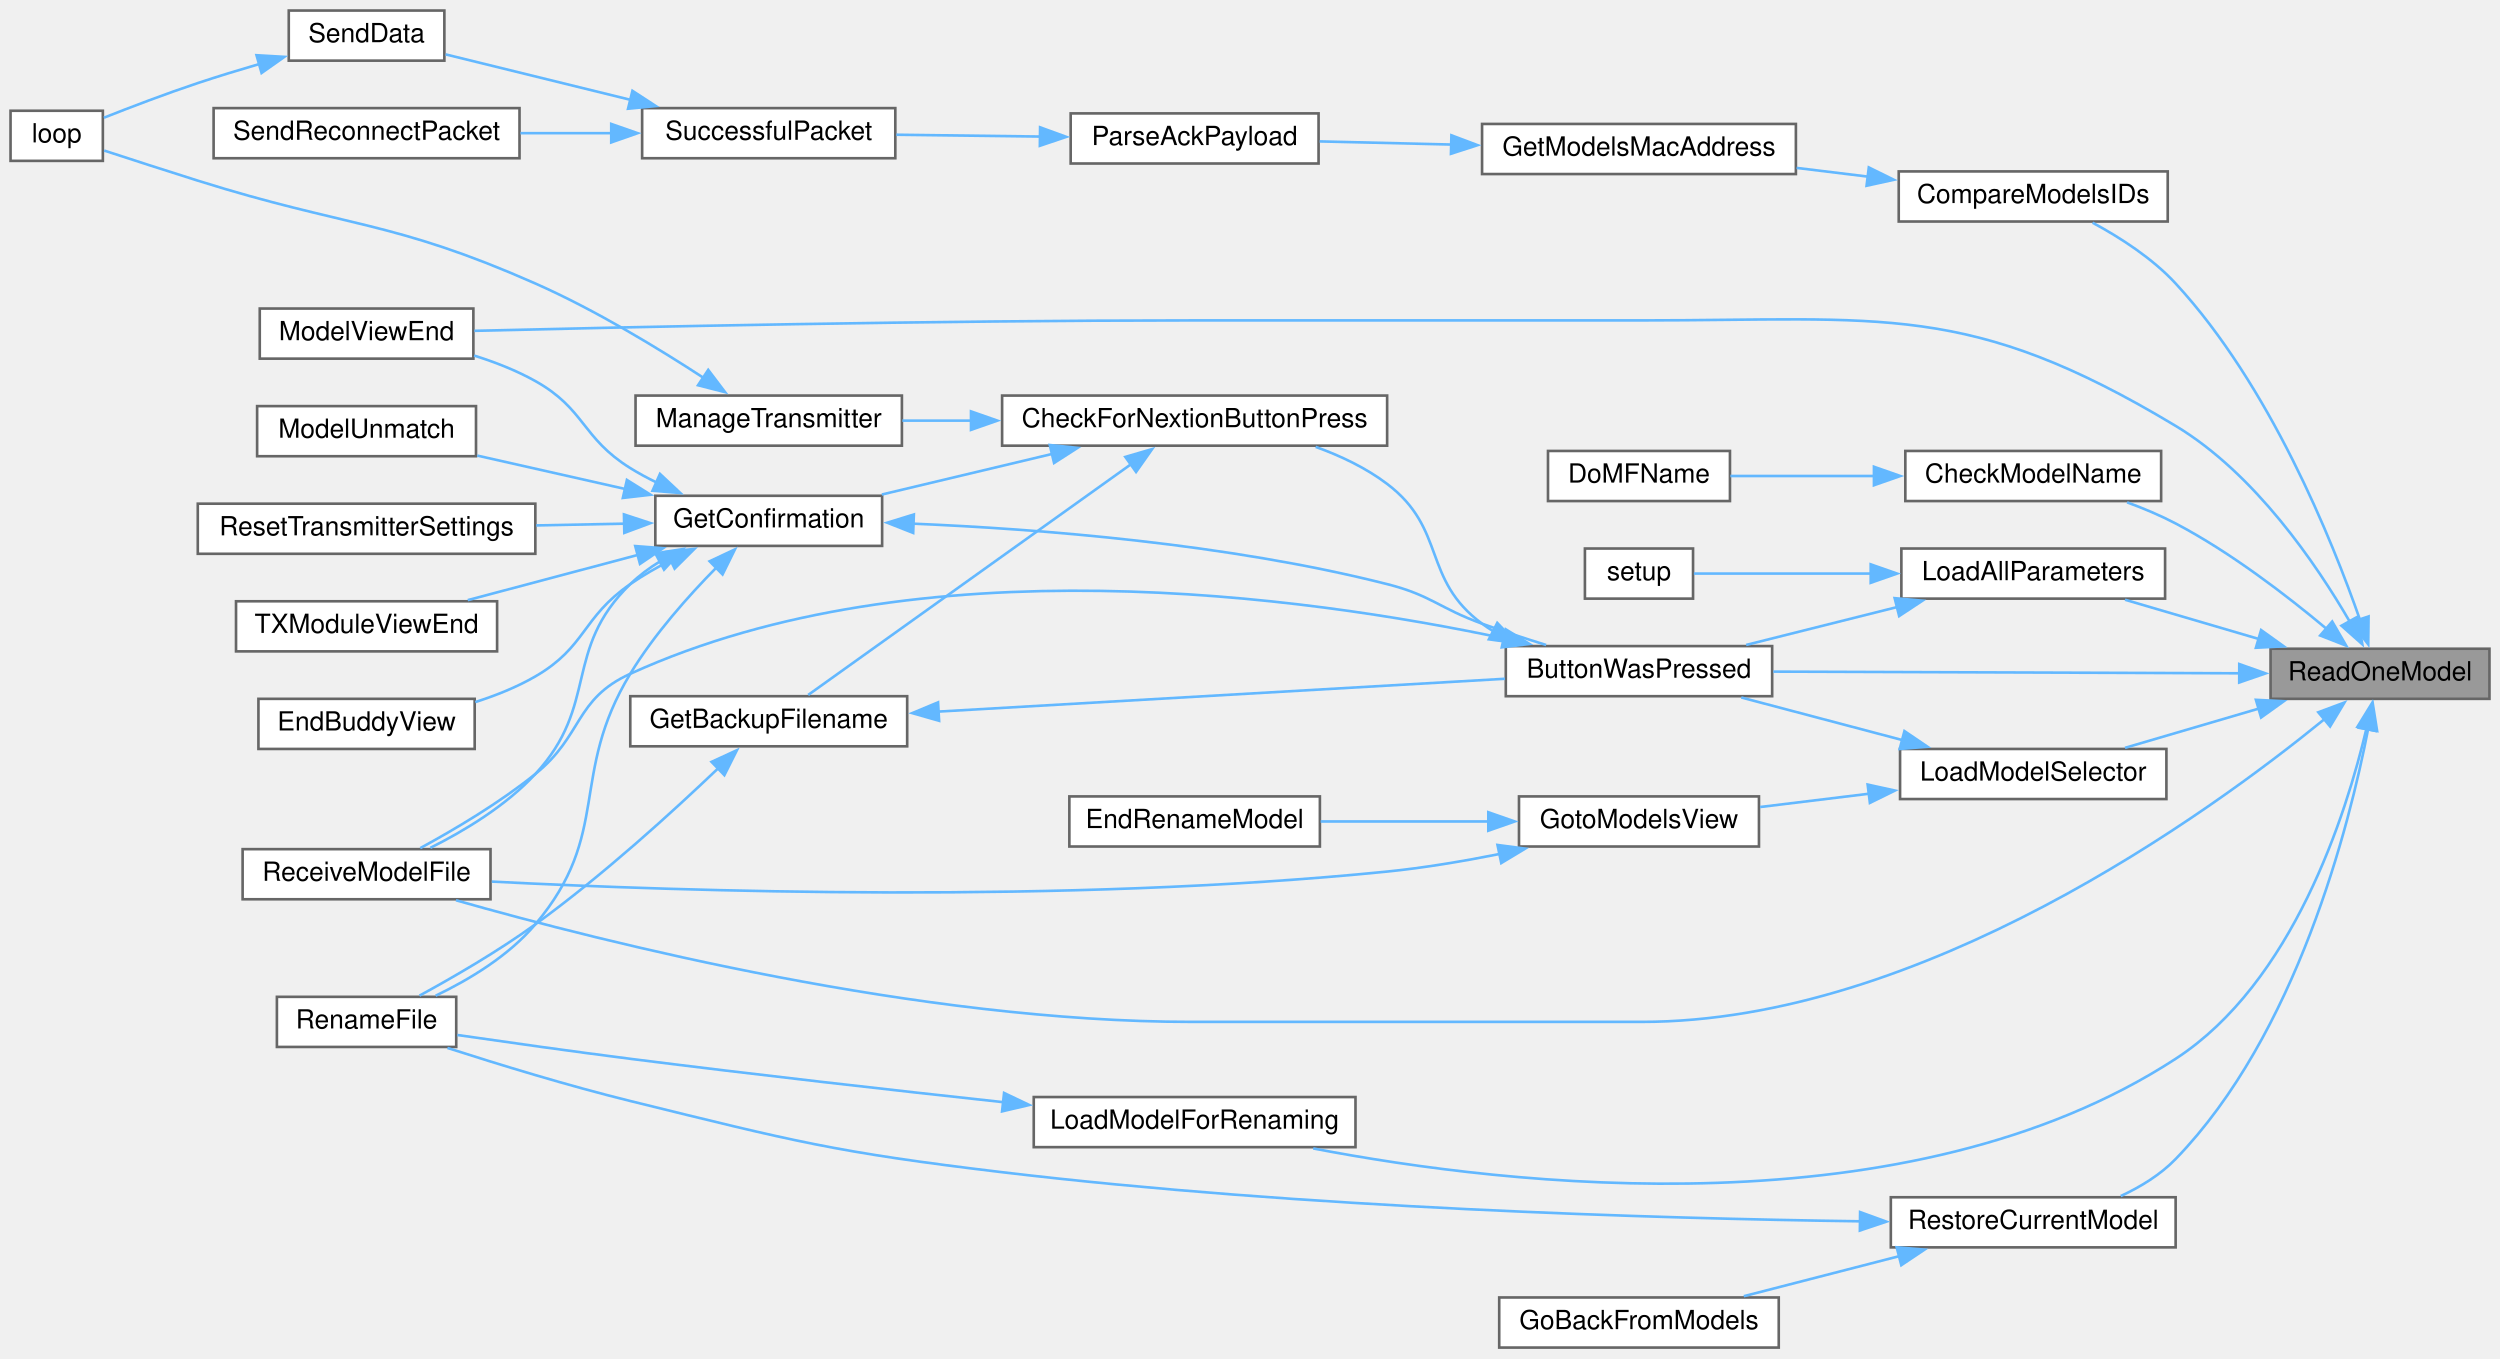
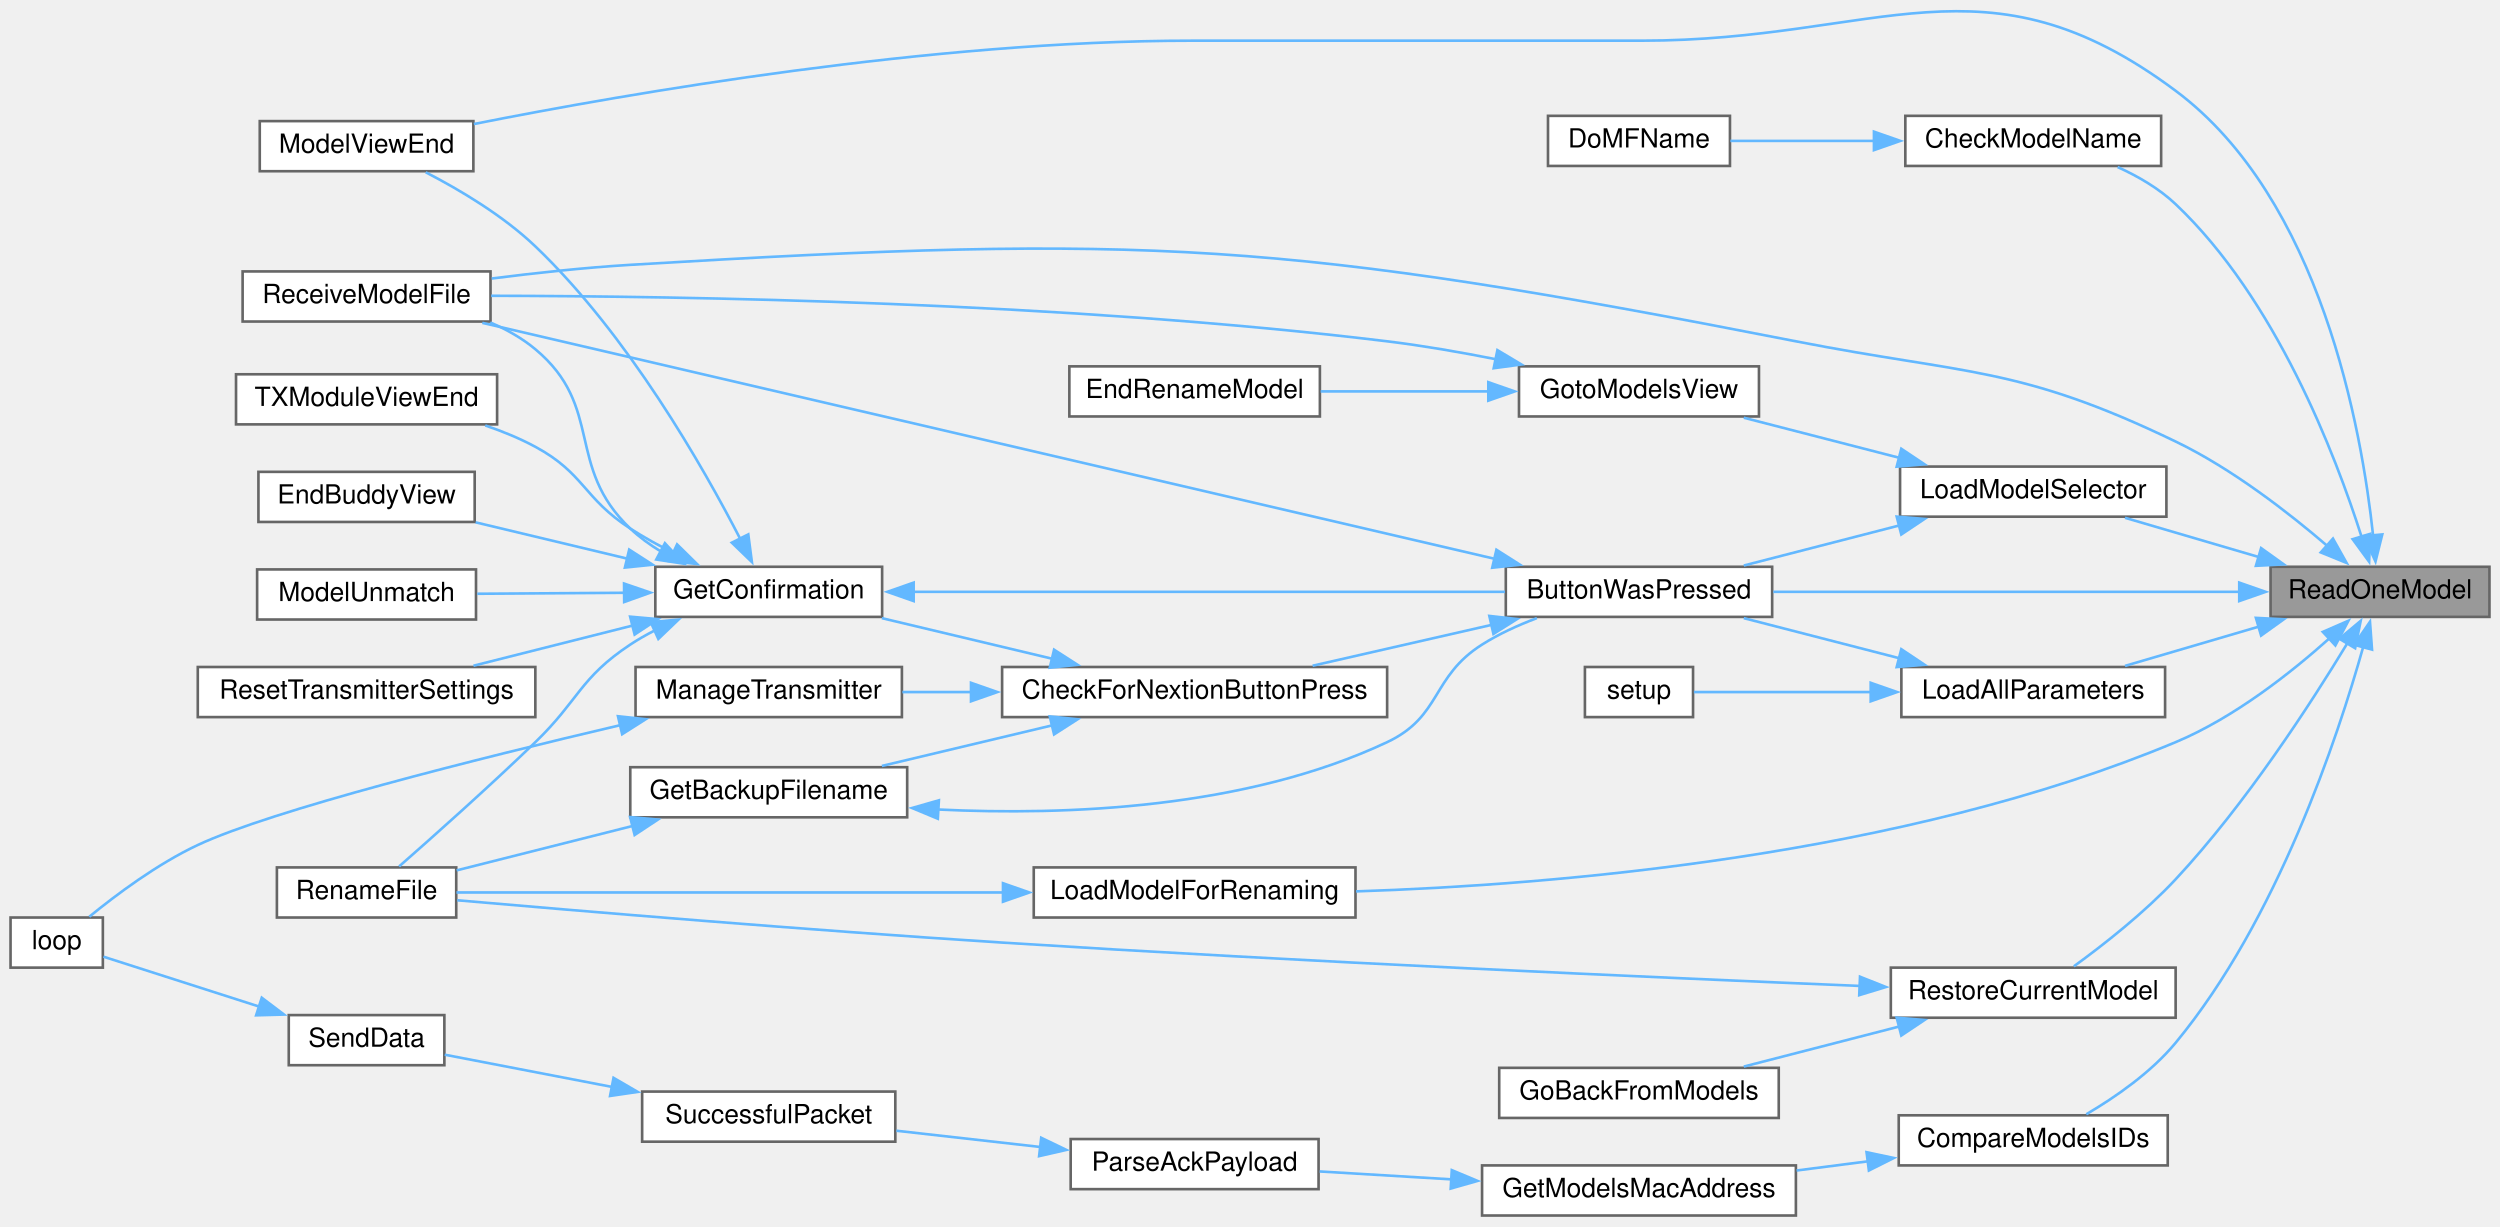
- <svg xmlns="http://www.w3.org/2000/svg" xmlns:xlink="http://www.w3.org/1999/xlink" width="948pt" height="515pt" viewBox="0.00 0.00 948.00 515.00">
-   <g id="graph0" class="graph" transform="scale(1 1) rotate(0) translate(4 511)">
+ <svg xmlns="http://www.w3.org/2000/svg" xmlns:xlink="http://www.w3.org/1999/xlink" width="948pt" height="465pt" viewBox="0.00 0.00 948.00 464.85">
+   <g id="graph0" class="graph" transform="scale(1 1) rotate(0) translate(4 460.85)">
    <g id="node1" class="node">
      <g id="a_node1">
        <a xlink:title=" ">
-           <polygon fill="#999999" stroke="#666666" points="940,-265 857,-265 857,-246 940,-246 940,-265" />
-           <text text-anchor="middle" x="898.5" y="-253" font-family="Helvetica,sans-Serif" font-size="10.00">ReadOneModel</text>
+           <polygon fill="#999999" stroke="#666666" points="940,-246 857,-246 857,-227 940,-227 940,-246" />
+           <text text-anchor="middle" x="898.5" y="-234" font-family="Helvetica,sans-Serif" font-size="10.00">ReadOneModel</text>
        </a>
      </g>
    </g>
    <g id="node2" class="node">
      <g id="a_node2">
        <a xlink:href="TransmitterCode_2src_2main_8cpp.html#a804fdbdd5eab4c596bbe8a23eecbe4d5" target="_top" xlink:title=" ">
-           <polygon fill="white" stroke="#666666" points="668,-266 567,-266 567,-247 668,-247 668,-266" />
-           <text text-anchor="middle" x="617.5" y="-254" font-family="Helvetica,sans-Serif" font-size="10.00">ButtonWasPressed</text>
+           <polygon fill="white" stroke="#666666" points="668,-246 567,-246 567,-227 668,-227 668,-246" />
+           <text text-anchor="middle" x="617.5" y="-234" font-family="Helvetica,sans-Serif" font-size="10.00">ButtonWasPressed</text>
        </a>
      </g>
    </g>
    <g id="edge1" class="edge">
-       <path fill="none" stroke="#63b8ff" d="M845.29,-255.69C794.63,-255.87 718.31,-256.14 668.44,-256.32" />
-       <polygon fill="#63b8ff" stroke="#63b8ff" points="845.13,-259.19 855.12,-255.65 845.11,-252.19 845.13,-259.19" />
+       <path fill="none" stroke="#63b8ff" d="M845.29,-236.5C794.63,-236.5 718.31,-236.5 668.44,-236.5" />
+       <polygon fill="#63b8ff" stroke="#63b8ff" points="845.12,-240 855.12,-236.5 845.12,-233 845.12,-240" />
    </g>
    <g id="node9" class="node">
      <g id="a_node9">
        <a xlink:href="TransmitterCode_2src_2main_8cpp.html#ae9f91b9da28f2e1e2fb126961f03c31c" target="_top" xlink:title=" ">
-           <polygon fill="white" stroke="#666666" points="175.5,-394 94.5,-394 94.5,-375 175.5,-375 175.5,-394" />
-           <text text-anchor="middle" x="135" y="-382" font-family="Helvetica,sans-Serif" font-size="10.00">ModelViewEnd</text>
-         </a>
-       </g>
-     </g>
-     <g id="edge37" class="edge">
-       <path fill="none" stroke="#63b8ff" d="M887.07,-275.19C874.44,-296.98 851.08,-331.41 821,-349.5 742.38,-396.77 710.24,-389.5 618.5,-389.5 618.5,-389.5 618.5,-389.5 448,-389.5 350.22,-389.5 235.22,-387.01 175.89,-385.55" />
-       <polygon fill="#63b8ff" stroke="#63b8ff" points="889.99,-277.13 891.79,-266.69 883.88,-273.73 889.99,-277.13" />
+           <polygon fill="white" stroke="#666666" points="175.5,-415 94.5,-415 94.5,-396 175.5,-396 175.5,-415" />
+           <text text-anchor="middle" x="135" y="-403" font-family="Helvetica,sans-Serif" font-size="10.00">ModelViewEnd</text>
+         </a>
+       </g>
+     </g>
+     <g id="edge36" class="edge">
+       <path fill="none" stroke="#63b8ff" d="M895.88,-257.84C891.57,-298.22 876.04,-385.45 821,-426.5 748.54,-480.54 708.9,-445.5 618.5,-445.5 618.5,-445.5 618.5,-445.5 448,-445.5 349.43,-445.5 234.75,-425.61 175.68,-413.89" />
+       <polygon fill="#63b8ff" stroke="#63b8ff" points="899.36,-258.28 896.79,-248 892.39,-257.64 899.36,-258.28" />
    </g>
    <g id="node10" class="node">
      <g id="a_node10">
        <a xlink:href="TransmitterCode_2src_2main_8cpp.html#ab7c9edf843c732d7fe296564f39bc0dc" target="_top" xlink:title="RECEIVE A MODEL FILE.">
-           <polygon fill="white" stroke="#666666" points="182,-189 88,-189 88,-170 182,-170 182,-189" />
-           <text text-anchor="middle" x="135" y="-177" font-family="Helvetica,sans-Serif" font-size="10.00">ReceiveModelFile</text>
-         </a>
-       </g>
-     </g>
-     <g id="edge38" class="edge">
-       <path fill="none" stroke="#63b8ff" d="M877.38,-238.26C833.5,-202.48 724.61,-123.5 618.5,-123.5 618.5,-123.5 618.5,-123.5 448,-123.5 344.81,-123.5 225.41,-153.54 168.9,-169.62" />
-       <polygon fill="#63b8ff" stroke="#63b8ff" points="875.1,-240.91 885.03,-244.61 879.57,-235.53 875.1,-240.91" />
+           <polygon fill="white" stroke="#666666" points="182,-358 88,-358 88,-339 182,-339 182,-358" />
+           <text text-anchor="middle" x="135" y="-346" font-family="Helvetica,sans-Serif" font-size="10.00">ReceiveModelFile</text>
+         </a>
+       </g>
+     </g>
+     <g id="edge37" class="edge">
+       <path fill="none" stroke="#63b8ff" d="M878.75,-253.71C864.03,-266.38 842.5,-283.14 821,-293.5 761.38,-322.24 741.96,-318.79 677,-331.5 483.79,-369.29 431.51,-372.37 235,-360.5 217.8,-359.46 199.02,-357.42 182.48,-355.31" />
+       <polygon fill="#63b8ff" stroke="#63b8ff" points="880.66,-256.69 885.84,-247.45 876.03,-251.45 880.66,-256.69" />
    </g>
    <g id="node15" class="node">
      <g id="a_node15">
        <a xlink:href="TransmitterCode_2src_2main_8cpp.html#a984cb52354a84c45e9e41f396a1c5e92" target="_top" xlink:title=" ">
-           <polygon fill="white" stroke="#666666" points="815.5,-340 718.5,-340 718.5,-321 815.5,-321 815.5,-340" />
-           <text text-anchor="middle" x="767" y="-328" font-family="Helvetica,sans-Serif" font-size="10.00">CheckModelName</text>
+           <polygon fill="white" stroke="#666666" points="815.5,-417 718.5,-417 718.5,-398 815.5,-398 815.5,-417" />
+           <text text-anchor="middle" x="767" y="-405" font-family="Helvetica,sans-Serif" font-size="10.00">CheckModelName</text>
        </a>
      </g>
    </g>
    <g id="edge18" class="edge">
-       <path fill="none" stroke="#63b8ff" d="M878.11,-272.64C863.3,-285.05 841.93,-301.5 821,-312.5 815.24,-315.53 808.86,-318.21 802.59,-320.51" />
-       <polygon fill="#63b8ff" stroke="#63b8ff" points="880.37,-275.32 885.68,-266.16 875.81,-270.01 880.37,-275.32" />
+       <path fill="none" stroke="#63b8ff" d="M891.53,-257.3C881.61,-288.48 858.99,-347.53 821,-383.5 814.77,-389.4 806.83,-394.03 799.01,-397.58" />
+       <polygon fill="#63b8ff" stroke="#63b8ff" points="894.82,-258.5 894.37,-247.92 888.12,-256.47 894.82,-258.5" />
    </g>
    <g id="node17" class="node">
      <g id="a_node17">
        <a xlink:href="TransmitterCode_2src_2main_8cpp.html#af8fe429ceb65bf9d257a2a0f1c63eccb" target="_top" xlink:title=" ">
-           <polygon fill="white" stroke="#666666" points="818,-446 716,-446 716,-427 818,-427 818,-446" />
-           <text text-anchor="middle" x="767" y="-434" font-family="Helvetica,sans-Serif" font-size="10.00">CompareModelsIDs</text>
+           <polygon fill="white" stroke="#666666" points="818,-38 716,-38 716,-19 818,-19 818,-38" />
+           <text text-anchor="middle" x="767" y="-26" font-family="Helvetica,sans-Serif" font-size="10.00">CompareModelsIDs</text>
        </a>
      </g>
    </g>
    <g id="edge20" class="edge">
-       <path fill="none" stroke="#63b8ff" d="M890.95,-275.83C880.27,-306.43 856.68,-364.85 821,-403.5 812.18,-413.06 799.98,-420.91 789.51,-426.55" />
-       <polygon fill="#63b8ff" stroke="#63b8ff" points="894.16,-277.25 894.03,-266.66 887.52,-275.02 894.16,-277.25" />
-     </g>
-     <g id="node23" class="node">
-       <g id="a_node23">
+       <path fill="none" stroke="#63b8ff" d="M892.14,-215.67C882.5,-181.37 859.58,-112.15 821,-65.5 811.7,-54.26 798.18,-44.89 787.12,-38.4" />
+       <polygon fill="#63b8ff" stroke="#63b8ff" points="888.71,-216.42 894.7,-225.16 895.47,-214.59 888.71,-216.42" />
+     </g>
+     <g id="node22" class="node">
+       <g id="a_node22">
        <a xlink:href="TransmitterCode_2src_2main_8cpp.html#a909acb7ed667a5cc9c4ec6191fc33e75" target="_top" xlink:title=" ">
-           <polygon fill="white" stroke="#666666" points="817,-303 717,-303 717,-284 817,-284 817,-303" />
-           <text text-anchor="middle" x="767" y="-291" font-family="Helvetica,sans-Serif" font-size="10.00">LoadAllParameters</text>
-         </a>
-       </g>
-     </g>
-     <g id="edge27" class="edge">
-       <path fill="none" stroke="#63b8ff" d="M852.82,-268.61C836.09,-273.52 817.38,-279.01 801.8,-283.58" />
-       <polygon fill="#63b8ff" stroke="#63b8ff" points="853.41,-272.08 862.02,-265.91 851.44,-265.37 853.41,-272.08" />
+           <polygon fill="white" stroke="#666666" points="817,-208 717,-208 717,-189 817,-189 817,-208" />
+           <text text-anchor="middle" x="767" y="-196" font-family="Helvetica,sans-Serif" font-size="10.00">LoadAllParameters</text>
+         </a>
+       </g>
+     </g>
+     <g id="edge26" class="edge">
+       <path fill="none" stroke="#63b8ff" d="M852.82,-223.39C836.09,-218.48 817.38,-212.99 801.8,-208.42" />
+       <polygon fill="#63b8ff" stroke="#63b8ff" points="851.44,-226.63 862.02,-226.09 853.41,-219.92 851.44,-226.63" />
+     </g>
+     <g id="node24" class="node">
+       <g id="a_node24">
+         <a xlink:href="TransmitterCode_2src_2main_8cpp.html#a3707639fbc6c8c053b888cd618869146" target="_top" xlink:title=" ">
+           <polygon fill="white" stroke="#666666" points="510,-132 388,-132 388,-113 510,-113 510,-132" />
+           <text text-anchor="middle" x="449" y="-120" font-family="Helvetica,sans-Serif" font-size="10.00">LoadModelForRenaming</text>
+         </a>
+       </g>
+     </g>
+     <g id="edge29" class="edge">
+       <path fill="none" stroke="#63b8ff" d="M879.55,-219.08C864.98,-206 843.27,-188.82 821,-179.5 717.61,-136.22 585.67,-125.37 510.22,-122.91" />
+       <polygon fill="#63b8ff" stroke="#63b8ff" points="876.81,-221.32 886.53,-225.55 881.57,-216.18 876.81,-221.32" />
    </g>
    <g id="node25" class="node">
      <g id="a_node25">
-         <a xlink:href="TransmitterCode_2src_2main_8cpp.html#a3707639fbc6c8c053b888cd618869146" target="_top" xlink:title=" ">
-           <polygon fill="white" stroke="#666666" points="510,-95 388,-95 388,-76 510,-76 510,-95" />
-           <text text-anchor="middle" x="449" y="-83" font-family="Helvetica,sans-Serif" font-size="10.00">LoadModelForRenaming</text>
-         </a>
-       </g>
-     </g>
-     <g id="edge30" class="edge">
-       <path fill="none" stroke="#63b8ff" d="M893.39,-234.87C885.64,-201.97 865.46,-138.4 821,-109.5 719.67,-43.63 568.08,-61.28 493.97,-75.51" />
-       <polygon fill="#63b8ff" stroke="#63b8ff" points="889.91,-235.33 895.46,-244.36 896.75,-233.84 889.91,-235.33" />
-     </g>
-     <g id="node26" class="node">
-       <g id="a_node26">
        <a xlink:href="TransmitterCode_2src_2main_8cpp.html#a6684199e9da3ca0bdb0e01260eec7e30" target="_top" xlink:title=" ">
-           <polygon fill="white" stroke="#666666" points="817.5,-227 716.5,-227 716.5,-208 817.5,-208 817.5,-227" />
-           <text text-anchor="middle" x="767" y="-215" font-family="Helvetica,sans-Serif" font-size="10.00">LoadModelSelector</text>
-         </a>
-       </g>
-     </g>
-     <g id="edge32" class="edge">
-       <path fill="none" stroke="#63b8ff" d="M852.82,-242.39C836.09,-237.48 817.38,-231.99 801.8,-227.42" />
-       <polygon fill="#63b8ff" stroke="#63b8ff" points="851.44,-245.63 862.02,-245.09 853.41,-238.92 851.44,-245.63" />
-     </g>
-     <g id="node29" class="node">
-       <g id="a_node29">
+           <polygon fill="white" stroke="#666666" points="817.5,-284 716.5,-284 716.5,-265 817.5,-265 817.5,-284" />
+           <text text-anchor="middle" x="767" y="-272" font-family="Helvetica,sans-Serif" font-size="10.00">LoadModelSelector</text>
+         </a>
+       </g>
+     </g>
+     <g id="edge31" class="edge">
+       <path fill="none" stroke="#63b8ff" d="M852.82,-249.61C836.09,-254.52 817.38,-260.01 801.8,-264.58" />
+       <polygon fill="#63b8ff" stroke="#63b8ff" points="853.41,-253.08 862.02,-246.91 851.44,-246.37 853.41,-253.08" />
+     </g>
+     <g id="node28" class="node">
+       <g id="a_node28">
        <a xlink:href="TransmitterCode_2src_2main_8cpp.html#aa1f353c2c61131eeafa77c6e67608e45" target="_top" xlink:title=" ">
-           <polygon fill="white" stroke="#666666" points="821,-57 713,-57 713,-38 821,-38 821,-57" />
-           <text text-anchor="middle" x="767" y="-45" font-family="Helvetica,sans-Serif" font-size="10.00">RestoreCurrentModel</text>
-         </a>
-       </g>
-     </g>
-     <g id="edge39" class="edge">
-       <path fill="none" stroke="#63b8ff" d="M894.04,-234.8C886.83,-197.58 866.86,-118.81 821,-71.5 815.24,-65.55 807.73,-60.95 800.18,-57.45" />
-       <polygon fill="#63b8ff" stroke="#63b8ff" points="890.53,-235.02 895.75,-244.24 897.41,-233.78 890.53,-235.02" />
+           <polygon fill="white" stroke="#666666" points="821,-94 713,-94 713,-75 821,-75 821,-94" />
+           <text text-anchor="middle" x="767" y="-82" font-family="Helvetica,sans-Serif" font-size="10.00">RestoreCurrentModel</text>
+         </a>
+       </g>
+     </g>
+     <g id="edge38" class="edge">
+       <path fill="none" stroke="#63b8ff" d="M886.09,-216.96C872.29,-194.17 847.56,-155.98 821,-127.5 809.2,-114.85 793.62,-102.64 782.41,-94.49" />
+       <polygon fill="#63b8ff" stroke="#63b8ff" points="883.06,-218.7 891.18,-225.5 889.07,-215.12 883.06,-218.7" />
    </g>
    <g id="node3" class="node">
      <g id="a_node3">
        <a xlink:href="TransmitterCode_2src_2main_8cpp.html#afb7c85cac4aa89fd998ed81c330374d2" target="_top" xlink:title=" ">
-           <polygon fill="white" stroke="#666666" points="522,-361 376,-361 376,-342 522,-342 522,-361" />
-           <text text-anchor="middle" x="449" y="-349" font-family="Helvetica,sans-Serif" font-size="10.00">CheckForNextionButtonPress</text>
+           <polygon fill="white" stroke="#666666" points="522,-208 376,-208 376,-189 522,-189 522,-208" />
+           <text text-anchor="middle" x="449" y="-196" font-family="Helvetica,sans-Serif" font-size="10.00">CheckForNextionButtonPress</text>
        </a>
      </g>
    </g>
    <g id="edge2" class="edge">
-       <path fill="none" stroke="#63b8ff" d="M562.25,-271.64C560.78,-272.54 559.36,-273.49 558,-274.5 535.1,-291.42 544.7,-310.31 522,-327.5 514.02,-333.54 504.43,-338.11 494.89,-341.55" />
-       <polygon fill="#63b8ff" stroke="#63b8ff" points="563.76,-274.8 571.08,-267.13 560.58,-268.57 563.76,-274.8" />
+       <path fill="none" stroke="#63b8ff" d="M561.55,-223.96C539.52,-218.93 514.5,-213.22 493.74,-208.48" />
+       <polygon fill="#63b8ff" stroke="#63b8ff" points="560.75,-227.37 571.28,-226.18 562.31,-220.54 560.75,-227.37" />
    </g>
    <g id="edge17" class="edge">
-       <path fill="none" stroke="#63b8ff" d="M566.39,-268.91C490.72,-284.97 344.5,-305.38 235,-255.5 213.83,-245.86 217.13,-232.08 199,-217.5 185.37,-206.53 168.28,-196.42 155.35,-189.39" />
-       <polygon fill="#63b8ff" stroke="#63b8ff" points="566.97,-272.37 575.99,-266.81 565.47,-265.53 566.97,-272.37" />
+       <path fill="none" stroke="#63b8ff" d="M562.94,-248.98C466.77,-271.4 266.7,-318.03 178.89,-338.5" />
+       <polygon fill="#63b8ff" stroke="#63b8ff" points="563.44,-252.46 572.38,-246.78 561.85,-245.64 563.44,-252.46" />
    </g>
    <g id="node4" class="node">
      <g id="a_node4">
        <a xlink:href="TransmitterCode_2src_2main_8cpp.html#a641d6dab68ec7b2a8a32492aac55bc1c" target="_top" xlink:title=" ">
-           <polygon fill="white" stroke="#666666" points="340,-247 235,-247 235,-228 340,-228 340,-247" />
-           <text text-anchor="middle" x="287.5" y="-235" font-family="Helvetica,sans-Serif" font-size="10.00">GetBackupFilename</text>
+           <polygon fill="white" stroke="#666666" points="340,-170 235,-170 235,-151 340,-151 340,-170" />
+           <text text-anchor="middle" x="287.5" y="-158" font-family="Helvetica,sans-Serif" font-size="10.00">GetBackupFilename</text>
        </a>
      </g>
    </g>
    <g id="edge3" class="edge">
-       <path fill="none" stroke="#63b8ff" d="M425.06,-335.1C391.49,-311.11 329.98,-267.15 302.46,-247.48" />
-       <polygon fill="#63b8ff" stroke="#63b8ff" points="422.72,-337.74 432.89,-340.7 426.79,-332.04 422.72,-337.74" />
+       <path fill="none" stroke="#63b8ff" d="M395.07,-185.89C374.04,-180.88 350.2,-175.2 330.4,-170.48" />
+       <polygon fill="#63b8ff" stroke="#63b8ff" points="394.08,-189.25 404.62,-188.17 395.7,-182.44 394.08,-189.25" />
    </g>
    <g id="node6" class="node">
      <g id="a_node6">
        <a xlink:href="TransmitterCode_2src_2main_8cpp.html#a6506bf72e0dd9e9ce480156b47625bff" target="_top" xlink:title=" ">
-           <polygon fill="white" stroke="#666666" points="330.5,-323 244.5,-323 244.5,-304 330.5,-304 330.5,-323" />
-           <text text-anchor="middle" x="287.5" y="-311" font-family="Helvetica,sans-Serif" font-size="10.00">GetConfirmation</text>
+           <polygon fill="white" stroke="#666666" points="330.5,-246 244.5,-246 244.5,-227 330.5,-227 330.5,-246" />
+           <text text-anchor="middle" x="287.5" y="-234" font-family="Helvetica,sans-Serif" font-size="10.00">GetConfirmation</text>
        </a>
      </g>
    </g>
    <g id="edge6" class="edge">
-       <path fill="none" stroke="#63b8ff" d="M395.07,-338.89C374.04,-333.88 350.2,-328.2 330.4,-323.48" />
-       <polygon fill="#63b8ff" stroke="#63b8ff" points="394.08,-342.25 404.62,-341.17 395.7,-335.44 394.08,-342.25" />
+       <path fill="none" stroke="#63b8ff" d="M395.07,-211.11C374.04,-216.12 350.2,-221.8 330.4,-226.52" />
+       <polygon fill="#63b8ff" stroke="#63b8ff" points="395.7,-214.56 404.62,-208.83 394.08,-207.75 395.7,-214.56" />
    </g>
    <g id="node13" class="node">
      <g id="a_node13">
        <a xlink:href="TransmitterCode_2src_2main_8cpp.html#a558ea014e230b7caa54ce5a37ad29b22" target="_top" xlink:title=" ">
-           <polygon fill="white" stroke="#666666" points="338,-361 237,-361 237,-342 338,-342 338,-361" />
-           <text text-anchor="middle" x="287.5" y="-349" font-family="Helvetica,sans-Serif" font-size="10.00">ManageTransmitter</text>
+           <polygon fill="white" stroke="#666666" points="338,-208 237,-208 237,-189 338,-189 338,-208" />
+           <text text-anchor="middle" x="287.5" y="-196" font-family="Helvetica,sans-Serif" font-size="10.00">ManageTransmitter</text>
        </a>
      </g>
    </g>
    <g id="edge15" class="edge">
-       <path fill="none" stroke="#63b8ff" d="M364.38,-351.5C355.43,-351.5 346.54,-351.5 338.17,-351.5" />
-       <polygon fill="#63b8ff" stroke="#63b8ff" points="364.2,-355 374.2,-351.5 364.2,-348 364.2,-355" />
+       <path fill="none" stroke="#63b8ff" d="M364.38,-198.5C355.43,-198.5 346.54,-198.5 338.17,-198.5" />
+       <polygon fill="#63b8ff" stroke="#63b8ff" points="364.2,-202 374.2,-198.5 364.2,-195 364.2,-202" />
    </g>
    <g id="edge4" class="edge">
-       <path fill="none" stroke="#63b8ff" d="M351.73,-241.16C414.41,-244.79 509.15,-250.28 566.68,-253.61" />
-       <polygon fill="#63b8ff" stroke="#63b8ff" points="352.11,-237.68 341.92,-240.59 351.71,-244.67 352.11,-237.68" />
+       <path fill="none" stroke="#63b8ff" d="M351.69,-153.96C400.5,-151.6 468.52,-154.31 522,-179.5 542.76,-189.28 538.61,-204.23 558,-216.5 564.35,-220.52 571.6,-223.83 578.78,-226.53" />
+       <polygon fill="#63b8ff" stroke="#63b8ff" points="351.63,-150.46 341.84,-154.53 352.03,-157.45 351.63,-150.46" />
    </g>
    <g id="node5" class="node">
      <g id="a_node5">
        <a xlink:href="TransmitterCode_2src_2main_8cpp.html#a9d94366336f1e5fd43edb9c24bec5821" target="_top" xlink:title=" ">
-           <polygon fill="white" stroke="#666666" points="169,-133 101,-133 101,-114 169,-114 169,-133" />
-           <text text-anchor="middle" x="135" y="-121" font-family="Helvetica,sans-Serif" font-size="10.00">RenameFile</text>
+           <polygon fill="white" stroke="#666666" points="169,-132 101,-132 101,-113 169,-113 169,-132" />
+           <text text-anchor="middle" x="135" y="-120" font-family="Helvetica,sans-Serif" font-size="10.00">RenameFile</text>
        </a>
      </g>
    </g>
    <g id="edge5" class="edge">
-       <path fill="none" stroke="#63b8ff" d="M268.53,-219.85C251.42,-203.5 224.55,-178.98 199,-160.5 184.92,-150.31 167.87,-140.43 155.06,-133.45" />
-       <polygon fill="#63b8ff" stroke="#63b8ff" points="265.82,-222.1 275.44,-226.53 270.68,-217.06 265.82,-222.1" />
+       <path fill="none" stroke="#63b8ff" d="M235.8,-147.7C213.82,-142.15 188.71,-135.81 169.17,-130.88" />
+       <polygon fill="#63b8ff" stroke="#63b8ff" points="234.94,-151.09 245.49,-150.15 236.65,-144.3 234.94,-151.09" />
    </g>
    <g id="edge7" class="edge">
-       <path fill="none" stroke="#63b8ff" d="M342.23,-312.42C390.07,-310.41 461.61,-304.83 522,-289.5 538.8,-285.24 541.7,-280.39 558,-274.5 565.8,-271.68 574.27,-268.91 582.29,-266.42" />
-       <polygon fill="#63b8ff" stroke="#63b8ff" points="342.28,-308.91 332.42,-312.79 342.54,-315.91 342.28,-308.91" />
+       <path fill="none" stroke="#63b8ff" d="M342.08,-236.5C404.3,-236.5 506.12,-236.5 566.68,-236.5" />
+       <polygon fill="#63b8ff" stroke="#63b8ff" points="342.46,-233 332.46,-236.5 342.46,-240 342.46,-233" />
    </g>
    <g id="edge12" class="edge">
-       <path fill="none" stroke="#63b8ff" d="M267.79,-295.92C257.08,-285.07 244.02,-270.41 235,-255.5 211.62,-216.87 228.12,-195.01 199,-160.5 188.94,-148.58 174,-139.57 161.2,-133.43" />
-       <polygon fill="#63b8ff" stroke="#63b8ff" points="265.09,-298.17 274.68,-302.67 269.99,-293.17 265.09,-298.17" />
+       <path fill="none" stroke="#63b8ff" d="M244.24,-221.84C241.02,-220.2 237.91,-218.42 235,-216.5 215.87,-203.84 215.52,-195.43 199,-179.5 181.38,-162.5 160.12,-143.58 147.35,-132.38" />
+       <polygon fill="#63b8ff" stroke="#63b8ff" points="242.74,-225.01 253.29,-225.97 245.64,-218.64 242.74,-225.01" />
    </g>
    <g id="node7" class="node">
      <g id="a_node7">
        <a xlink:href="TransmitterCode_2src_2main_8cpp.html#a16c65917a148c7f6c17babf11e977b69" target="_top" xlink:title=" ">
-           <polygon fill="white" stroke="#666666" points="176,-246 94,-246 94,-227 176,-227 176,-246" />
-           <text text-anchor="middle" x="135" y="-234" font-family="Helvetica,sans-Serif" font-size="10.00">EndBuddyView</text>
+           <polygon fill="white" stroke="#666666" points="176,-282 94,-282 94,-263 176,-263 176,-282" />
+           <text text-anchor="middle" x="135" y="-270" font-family="Helvetica,sans-Serif" font-size="10.00">EndBuddyView</text>
        </a>
      </g>
    </g>
    <g id="edge8" class="edge">
-       <path fill="none" stroke="#63b8ff" d="M250.49,-298.62C245.13,-295.87 239.8,-292.81 235,-289.5 216.63,-276.83 218.31,-265.68 199,-254.5 192.01,-250.45 184.05,-247.27 176.2,-244.77" />
-       <polygon fill="#63b8ff" stroke="#63b8ff" points="248.8,-301.69 259.33,-302.86 251.82,-295.38 248.8,-301.69" />
+       <path fill="none" stroke="#63b8ff" d="M233.85,-249.09C214.98,-253.61 194.01,-258.62 176.35,-262.85" />
+       <polygon fill="#63b8ff" stroke="#63b8ff" points="234.59,-252.52 243.5,-246.78 232.96,-245.71 234.59,-252.52" />
    </g>
    <g id="node8" class="node">
      <g id="a_node8">
        <a xlink:href="TransmitterCode_2src_2main_8cpp.html#a339dccdc324b75d00fd035fb3fb129fd" target="_top" xlink:title=" ">
-           <polygon fill="white" stroke="#666666" points="176.5,-357 93.5,-357 93.5,-338 176.5,-338 176.5,-357" />
-           <text text-anchor="middle" x="135" y="-345" font-family="Helvetica,sans-Serif" font-size="10.00">ModelUnmatch</text>
+           <polygon fill="white" stroke="#666666" points="176.5,-245 93.5,-245 93.5,-226 176.5,-226 176.5,-245" />
+           <text text-anchor="middle" x="135" y="-233" font-family="Helvetica,sans-Serif" font-size="10.00">ModelUnmatch</text>
        </a>
      </g>
    </g>
    <g id="edge9" class="edge">
-       <path fill="none" stroke="#63b8ff" d="M232.99,-325.59C214.57,-329.75 194.24,-334.34 176.97,-338.24" />
-       <polygon fill="#63b8ff" stroke="#63b8ff" points="233.72,-329.01 242.7,-323.39 232.18,-322.18 233.72,-329.01" />
+       <path fill="none" stroke="#63b8ff" d="M232.73,-236.14C214.37,-236.02 194.15,-235.89 176.97,-235.77" />
+       <polygon fill="#63b8ff" stroke="#63b8ff" points="232.64,-239.64 242.66,-236.21 232.69,-232.64 232.64,-239.64" />
    </g>
    <g id="edge10" class="edge">
-       <path fill="none" stroke="#63b8ff" d="M244.94,-328.06C241.49,-329.73 238.14,-331.55 235,-333.5 216.57,-344.96 217.94,-355.9 199,-366.5 191.85,-370.5 183.74,-373.67 175.78,-376.17" />
-       <polygon fill="#63b8ff" stroke="#63b8ff" points="246.26,-331.3 253.99,-324.05 243.43,-324.9 246.26,-331.3" />
+       <path fill="none" stroke="#63b8ff" d="M276.78,-256.42C262.61,-283.94 234.12,-333.97 199,-367.5 186.81,-379.14 170.44,-388.88 157.44,-395.59" />
+       <polygon fill="#63b8ff" stroke="#63b8ff" points="279.75,-258.29 281.12,-247.79 273.5,-255.15 279.75,-258.29" />
    </g>
    <g id="edge11" class="edge">
-       <path fill="none" stroke="#63b8ff" d="M246.43,-298.22C242.29,-295.69 238.38,-292.79 235,-289.5 209.36,-264.55 223.28,-243.78 199,-217.5 187.91,-205.49 172.16,-195.99 159.18,-189.49" />
-       <polygon fill="#63b8ff" stroke="#63b8ff" points="244.5,-301.16 254.97,-302.79 247.8,-294.99 244.5,-301.16" />
+       <path fill="none" stroke="#63b8ff" d="M246.65,-251.77C242.45,-254.31 238.46,-257.21 235,-260.5 210.21,-284.06 225.25,-306.58 199,-328.5 193.98,-332.69 188.07,-336.01 181.92,-338.63" />
+       <polygon fill="#63b8ff" stroke="#63b8ff" points="248.13,-254.94 255.33,-247.17 244.85,-248.76 248.13,-254.94" />
    </g>
    <g id="node11" class="node">
      <g id="a_node11">
        <a xlink:href="TransmitterCode_2src_2main_8cpp.html#a5c7f22bae35d5d6df9d54fe79dbb8401" target="_top" xlink:title=" ">
-           <polygon fill="white" stroke="#666666" points="199,-320 71,-320 71,-301 199,-301 199,-320" />
-           <text text-anchor="middle" x="135" y="-308" font-family="Helvetica,sans-Serif" font-size="10.00">ResetTransmitterSettings</text>
+           <polygon fill="white" stroke="#666666" points="199,-208 71,-208 71,-189 199,-189 199,-208" />
+           <text text-anchor="middle" x="135" y="-196" font-family="Helvetica,sans-Serif" font-size="10.00">ResetTransmitterSettings</text>
        </a>
      </g>
    </g>
    <g id="edge13" class="edge">
-       <path fill="none" stroke="#63b8ff" d="M232.74,-312.43C221.93,-312.21 210.47,-311.98 199.36,-311.76" />
-       <polygon fill="#63b8ff" stroke="#63b8ff" points="232.6,-315.93 242.66,-312.63 232.74,-308.93 232.6,-315.93" />
+       <path fill="none" stroke="#63b8ff" d="M236.01,-223.75C216.3,-218.77 194.04,-213.16 175.54,-208.48" />
+       <polygon fill="#63b8ff" stroke="#63b8ff" points="234.94,-227.09 245.49,-226.15 236.65,-220.3 234.94,-227.09" />
    </g>
    <g id="node12" class="node">
      <g id="a_node12">
        <a xlink:href="TransmitterCode_2src_2main_8cpp.html#a3c55ef7c23759a89a86f6519569c4f7a" target="_top" xlink:title=" ">
-           <polygon fill="white" stroke="#666666" points="184.5,-283 85.5,-283 85.5,-264 184.5,-264 184.5,-283" />
-           <text text-anchor="middle" x="135" y="-271" font-family="Helvetica,sans-Serif" font-size="10.00">TXModuleViewEnd</text>
+           <polygon fill="white" stroke="#666666" points="184.5,-319 85.5,-319 85.5,-300 184.5,-300 184.5,-319" />
+           <text text-anchor="middle" x="135" y="-307" font-family="Helvetica,sans-Serif" font-size="10.00">TXModuleViewEnd</text>
        </a>
      </g>
    </g>
    <g id="edge14" class="edge">
-       <path fill="none" stroke="#63b8ff" d="M237.97,-300.6C217.02,-295.03 192.89,-288.62 173.37,-283.43" />
-       <polygon fill="#63b8ff" stroke="#63b8ff" points="236.88,-303.93 247.45,-303.12 238.68,-297.17 236.88,-303.93" />
+       <path fill="none" stroke="#63b8ff" d="M251.59,-251.17C245.9,-254.01 240.18,-257.15 235,-260.5 217.26,-271.96 217.58,-281.48 199,-291.5 193.09,-294.69 186.56,-297.36 180.01,-299.59" />
+       <polygon fill="#63b8ff" stroke="#63b8ff" points="252.75,-254.49 260.3,-247.06 249.76,-248.17 252.75,-254.49" />
    </g>
    <g id="node14" class="node">
      <g id="a_node14">
        <a xlink:href="TransmitterCode_2src_2main_8cpp.html#ad3cb30894c94eb016e98bdcaa899ac86" target="_top" xlink:title=" ">
-           <polygon fill="white" stroke="#666666" points="35,-469 0,-469 0,-450 35,-450 35,-469" />
-           <text text-anchor="middle" x="17.5" y="-457" font-family="Helvetica,sans-Serif" font-size="10.00">loop</text>
+           <polygon fill="white" stroke="#666666" points="35,-113 0,-113 0,-94 35,-94 35,-113" />
+           <text text-anchor="middle" x="17.5" y="-101" font-family="Helvetica,sans-Serif" font-size="10.00">loop</text>
        </a>
      </g>
    </g>
    <g id="edge16" class="edge">
-       <path fill="none" stroke="#63b8ff" d="M262.98,-367.59C245.83,-378.8 221.7,-393.47 199,-403.5 144.6,-427.53 127.74,-424.67 71,-442.5 59.12,-446.23 45.77,-450.56 35.5,-453.91" />
-       <polygon fill="#63b8ff" stroke="#63b8ff" points="264.56,-370.74 270.96,-362.29 260.69,-364.91 264.56,-370.74" />
+       <path fill="none" stroke="#63b8ff" d="M231.21,-185.95C177.24,-173.28 99.25,-153.74 71,-140.5 55.65,-133.31 40.02,-121.61 29.86,-113.3" />
+       <polygon fill="#63b8ff" stroke="#63b8ff" points="230.33,-189.33 240.86,-188.2 231.92,-182.52 230.33,-189.33" />
    </g>
    <g id="node16" class="node">
      <g id="a_node16">
        <a xlink:href="TransmitterCode_2src_2main_8cpp.html#ae267eaa80a4b3eb49ba10a97469eb7e9" target="_top" xlink:title=" ">
-           <polygon fill="white" stroke="#666666" points="652,-340 583,-340 583,-321 652,-321 652,-340" />
-           <text text-anchor="middle" x="617.5" y="-328" font-family="Helvetica,sans-Serif" font-size="10.00">DoMFName</text>
+           <polygon fill="white" stroke="#666666" points="652,-417 583,-417 583,-398 652,-398 652,-417" />
+           <text text-anchor="middle" x="617.5" y="-405" font-family="Helvetica,sans-Serif" font-size="10.00">DoMFName</text>
        </a>
      </g>
    </g>
    <g id="edge19" class="edge">
-       <path fill="none" stroke="#63b8ff" d="M706.75,-330.5C688.18,-330.5 668.32,-330.5 652.15,-330.5" />
-       <polygon fill="#63b8ff" stroke="#63b8ff" points="706.6,-334 716.6,-330.5 706.6,-327 706.6,-334" />
+       <path fill="none" stroke="#63b8ff" d="M706.75,-407.5C688.18,-407.5 668.32,-407.5 652.15,-407.5" />
+       <polygon fill="#63b8ff" stroke="#63b8ff" points="706.6,-411 716.6,-407.5 706.6,-404 706.6,-411" />
    </g>
    <g id="node18" class="node">
      <g id="a_node18">
        <a xlink:href="TransmitterCode_2src_2main_8cpp.html#a494cb4acb30856d1f53f08df1b80c41b" target="_top" xlink:title=" ">
-           <polygon fill="white" stroke="#666666" points="677,-464 558,-464 558,-445 677,-445 677,-464" />
-           <text text-anchor="middle" x="617.5" y="-452" font-family="Helvetica,sans-Serif" font-size="10.00">GetModelsMacAddress</text>
+           <polygon fill="white" stroke="#666666" points="677,-19 558,-19 558,0 677,0 677,-19" />
+           <text text-anchor="middle" x="617.5" y="-7" font-family="Helvetica,sans-Serif" font-size="10.00">GetModelsMacAddress</text>
        </a>
      </g>
    </g>
    <g id="edge21" class="edge">
-       <path fill="none" stroke="#63b8ff" d="M704.43,-444.01C695.44,-445.11 686.2,-446.24 677.26,-447.33" />
-       <polygon fill="#63b8ff" stroke="#63b8ff" points="704.65,-447.51 714.15,-442.83 703.8,-440.56 704.65,-447.51" />
+       <path fill="none" stroke="#63b8ff" d="M704.43,-20.57C695.44,-19.41 686.2,-18.22 677.26,-17.07" />
+       <polygon fill="#63b8ff" stroke="#63b8ff" points="703.79,-24.01 714.15,-21.82 704.68,-17.07 703.79,-24.01" />
    </g>
    <g id="node19" class="node">
      <g id="a_node19">
        <a xlink:href="TransmitterCode_2src_2main_8cpp.html#a694f4f5a0147f4dc29b0bc1a8951547d" target="_top" xlink:title=" ">
-           <polygon fill="white" stroke="#666666" points="496,-468 402,-468 402,-449 496,-449 496,-468" />
-           <text text-anchor="middle" x="449" y="-456" font-family="Helvetica,sans-Serif" font-size="10.00">ParseAckPayload</text>
+           <polygon fill="white" stroke="#666666" points="496,-29 402,-29 402,-10 496,-10 496,-29" />
+           <text text-anchor="middle" x="449" y="-17" font-family="Helvetica,sans-Serif" font-size="10.00">ParseAckPayload</text>
        </a>
      </g>
    </g>
    <g id="edge22" class="edge">
-       <path fill="none" stroke="#63b8ff" d="M546.29,-456.19C529.44,-456.59 511.87,-457.01 496.42,-457.38" />
-       <polygon fill="#63b8ff" stroke="#63b8ff" points="546.37,-459.69 556.29,-455.95 546.2,-452.69 546.37,-459.69" />
+       <path fill="none" stroke="#63b8ff" d="M546.77,-13.69C529.78,-14.71 512.02,-15.78 496.42,-16.71" />
+       <polygon fill="#63b8ff" stroke="#63b8ff" points="546.52,-17.21 556.29,-13.12 546.1,-10.22 546.52,-17.21" />
    </g>
    <g id="node20" class="node">
      <g id="a_node20">
        <a xlink:href="TransmitterCode_2src_2main_8cpp.html#a1c11bb6771548de7d96723045b922620" target="_top" xlink:title=" ">
-           <polygon fill="white" stroke="#666666" points="335.5,-470 239.5,-470 239.5,-451 335.5,-451 335.5,-470" />
-           <text text-anchor="middle" x="287.5" y="-458" font-family="Helvetica,sans-Serif" font-size="10.00">SuccessfulPacket</text>
+           <polygon fill="white" stroke="#666666" points="335.5,-47 239.5,-47 239.5,-28 335.5,-28 335.5,-47" />
+           <text text-anchor="middle" x="287.5" y="-35" font-family="Helvetica,sans-Serif" font-size="10.00">SuccessfulPacket</text>
        </a>
      </g>
    </g>
    <g id="edge23" class="edge">
-       <path fill="none" stroke="#63b8ff" d="M390.39,-459.22C372.51,-459.45 353.02,-459.69 335.91,-459.91" />
-       <polygon fill="#63b8ff" stroke="#63b8ff" points="390.4,-462.72 400.35,-459.1 390.31,-455.72 390.4,-462.72" />
+       <path fill="none" stroke="#63b8ff" d="M390.65,-25.97C372.7,-28 353.1,-30.21 335.91,-32.15" />
+       <polygon fill="#63b8ff" stroke="#63b8ff" points="390.82,-29.48 400.36,-24.88 390.03,-22.52 390.82,-29.48" />
    </g>
    <g id="node21" class="node">
      <g id="a_node21">
        <a xlink:href="TransmitterCode_2src_2main_8cpp.html#a049bfb836e7aa4a3a48a1a4bd225fafc" target="_top" xlink:title=" ">
-           <polygon fill="white" stroke="#666666" points="164.5,-507 105.5,-507 105.5,-488 164.5,-488 164.5,-507" />
-           <text text-anchor="middle" x="135" y="-495" font-family="Helvetica,sans-Serif" font-size="10.00">SendData</text>
+           <polygon fill="white" stroke="#666666" points="164.5,-76 105.5,-76 105.5,-57 164.5,-57 164.5,-76" />
+           <text text-anchor="middle" x="135" y="-64" font-family="Helvetica,sans-Serif" font-size="10.00">SendData</text>
        </a>
      </g>
    </g>
    <g id="edge24" class="edge">
-       <path fill="none" stroke="#63b8ff" d="M235,-473.16C211.61,-478.91 184.8,-485.5 164.99,-490.37" />
-       <polygon fill="#63b8ff" stroke="#63b8ff" points="235.82,-476.56 244.7,-470.78 234.15,-469.77 235.82,-476.56" />
-     </g>
-     <g id="node22" class="node">
-       <g id="a_node22">
-         <a xlink:href="TransmitterCode_2src_2main_8cpp.html#a6cb98c5fc86abe29731051eabf9055de" target="_top" xlink:title=" ">
-           <polygon fill="white" stroke="#666666" points="193,-470 77,-470 77,-451 193,-451 193,-470" />
-           <text text-anchor="middle" x="135" y="-458" font-family="Helvetica,sans-Serif" font-size="10.00">SendReconnectPacket</text>
-         </a>
-       </g>
-     </g>
-     <g id="edge26" class="edge">
-       <path fill="none" stroke="#63b8ff" d="M228.1,-460.5C216.69,-460.5 204.73,-460.5 193.35,-460.5" />
-       <polygon fill="#63b8ff" stroke="#63b8ff" points="227.78,-464 237.78,-460.5 227.78,-457 227.78,-464" />
+       <path fill="none" stroke="#63b8ff" d="M228.13,-48.75C206.35,-52.94 182.58,-57.52 164.64,-60.98" />
+       <polygon fill="#63b8ff" stroke="#63b8ff" points="228.65,-52.21 237.81,-46.88 227.33,-45.34 228.65,-52.21" />
    </g>
    <g id="edge25" class="edge">
-       <path fill="none" stroke="#63b8ff" d="M94.25,-486.7C86.5,-484.44 78.47,-481.98 71,-479.5 58.97,-475.5 45.62,-470.4 35.39,-466.36" />
-       <polygon fill="#63b8ff" stroke="#63b8ff" points="93.27,-490.06 103.85,-489.44 95.19,-483.33 93.27,-490.06" />
+       <path fill="none" stroke="#63b8ff" d="M94.33,-79.21C74.12,-85.68 50.62,-93.21 35.21,-98.15" />
+       <polygon fill="#63b8ff" stroke="#63b8ff" points="95.26,-82.59 103.71,-76.2 93.12,-75.92 95.26,-82.59" />
+     </g>
+     <g id="edge27" class="edge">
+       <path fill="none" stroke="#63b8ff" d="M716.24,-211.32C697,-216.28 675.3,-221.87 657.25,-226.52" />
+       <polygon fill="#63b8ff" stroke="#63b8ff" points="716.97,-214.75 725.78,-208.86 715.22,-207.97 716.97,-214.75" />
+     </g>
+     <g id="node23" class="node">
+       <g id="a_node23">
+         <a xlink:href="TransmitterCode_2src_2main_8cpp.html#a17699f358cf9f7c3155a9c5daf8ff13c" target="_top" xlink:title=" ">
+           <polygon fill="white" stroke="#666666" points="638,-208 597,-208 597,-189 638,-189 638,-208" />
+           <text text-anchor="middle" x="617.5" y="-196" font-family="Helvetica,sans-Serif" font-size="10.00">setup</text>
+         </a>
+       </g>
    </g>
    <g id="edge28" class="edge">
-       <path fill="none" stroke="#63b8ff" d="M715.45,-280.82C696.71,-276.12 675.76,-270.86 658.14,-266.44" />
-       <polygon fill="#63b8ff" stroke="#63b8ff" points="714.45,-284.18 725,-283.22 716.16,-277.39 714.45,-284.18" />
-     </g>
-     <g id="node24" class="node">
-       <g id="a_node24">
-         <a xlink:href="TransmitterCode_2src_2main_8cpp.html#a17699f358cf9f7c3155a9c5daf8ff13c" target="_top" xlink:title=" ">
-           <polygon fill="white" stroke="#666666" points="638,-303 597,-303 597,-284 638,-284 638,-303" />
-           <text text-anchor="middle" x="617.5" y="-291" font-family="Helvetica,sans-Serif" font-size="10.00">setup</text>
-         </a>
-       </g>
-     </g>
-     <g id="edge29" class="edge">
-       <path fill="none" stroke="#63b8ff" d="M705.65,-293.5C681.61,-293.5 655.6,-293.5 638.32,-293.5" />
-       <polygon fill="#63b8ff" stroke="#63b8ff" points="705.37,-297 715.37,-293.5 705.37,-290 705.37,-297" />
-     </g>
-     <g id="edge31" class="edge">
-       <path fill="none" stroke="#63b8ff" d="M376.47,-93.05C335.1,-97.54 282.07,-103.52 235,-109.5 213.13,-112.28 188.59,-115.75 169.42,-118.53" />
-       <polygon fill="#63b8ff" stroke="#63b8ff" points="376.74,-96.54 386.3,-91.99 375.99,-89.58 376.74,-96.54" />
+       <path fill="none" stroke="#63b8ff" d="M705.65,-198.5C681.61,-198.5 655.6,-198.5 638.32,-198.5" />
+       <polygon fill="#63b8ff" stroke="#63b8ff" points="705.37,-202 715.37,-198.5 705.37,-195 705.37,-202" />
+     </g>
+     <g id="edge30" class="edge">
+       <path fill="none" stroke="#63b8ff" d="M376.44,-122.5C311.33,-122.5 218.14,-122.5 169.09,-122.5" />
+       <polygon fill="#63b8ff" stroke="#63b8ff" points="376.33,-126 386.33,-122.5 376.33,-119 376.33,-126" />
+     </g>
+     <g id="edge32" class="edge">
+       <path fill="none" stroke="#63b8ff" d="M716.24,-261.68C697,-256.72 675.3,-251.13 657.25,-246.48" />
+       <polygon fill="#63b8ff" stroke="#63b8ff" points="715.22,-265.03 725.78,-264.14 716.97,-258.25 715.22,-265.03" />
+     </g>
+     <g id="node26" class="node">
+       <g id="a_node26">
+         <a xlink:href="TransmitterCode_2src_2main_8cpp.html#a446a94169d966af920710f7acddc5257" target="_top" xlink:title=" ">
+           <polygon fill="white" stroke="#666666" points="663,-322 572,-322 572,-303 663,-303 663,-322" />
+           <text text-anchor="middle" x="617.5" y="-310" font-family="Helvetica,sans-Serif" font-size="10.00">GotoModelsView</text>
+         </a>
+       </g>
    </g>
    <g id="edge33" class="edge">
-       <path fill="none" stroke="#63b8ff" d="M717.38,-230.36C697.51,-235.61 674.88,-241.59 656.29,-246.51" />
-       <polygon fill="#63b8ff" stroke="#63b8ff" points="718.16,-233.77 726.93,-227.83 716.37,-227 718.16,-233.77" />
+       <path fill="none" stroke="#63b8ff" d="M716.24,-287.32C697,-292.28 675.3,-297.87 657.25,-302.52" />
+       <polygon fill="#63b8ff" stroke="#63b8ff" points="716.97,-290.75 725.78,-284.86 715.22,-283.97 716.97,-290.75" />
+     </g>
+     <g id="edge35" class="edge">
+       <path fill="none" stroke="#63b8ff" d="M563.38,-324.67C549.95,-327.34 535.5,-329.86 522,-331.5 399.98,-346.36 254.86,-348.66 182.24,-348.76" />
+       <polygon fill="#63b8ff" stroke="#63b8ff" points="563.81,-328.16 572.91,-322.72 562.41,-321.3 563.81,-328.16" />
    </g>
    <g id="node27" class="node">
      <g id="a_node27">
-         <a xlink:href="TransmitterCode_2src_2main_8cpp.html#a446a94169d966af920710f7acddc5257" target="_top" xlink:title=" ">
-           <polygon fill="white" stroke="#666666" points="663,-209 572,-209 572,-190 663,-190 663,-209" />
-           <text text-anchor="middle" x="617.5" y="-197" font-family="Helvetica,sans-Serif" font-size="10.00">GotoModelsView</text>
+         <a xlink:href="TransmitterCode_2src_2main_8cpp.html#a7af8e147bab19bdc499ffef595d30aae" target="_top" xlink:title=" ">
+           <polygon fill="white" stroke="#666666" points="496.5,-322 401.5,-322 401.5,-303 496.5,-303 496.5,-322" />
+           <text text-anchor="middle" x="449" y="-310" font-family="Helvetica,sans-Serif" font-size="10.00">EndRenameModel</text>
        </a>
      </g>
    </g>
    <g id="edge34" class="edge">
-       <path fill="none" stroke="#63b8ff" d="M704.65,-210.01C690.83,-208.33 676.42,-206.57 663.43,-204.98" />
-       <polygon fill="#63b8ff" stroke="#63b8ff" points="704.21,-213.49 714.56,-211.22 705.06,-206.54 704.21,-213.49" />
-     </g>
-     <g id="edge36" class="edge">
-       <path fill="none" stroke="#63b8ff" d="M564.59,-187.16C550.82,-184.42 535.92,-181.9 522,-180.5 399.98,-168.2 255.17,-172.97 182.5,-176.7" />
-       <polygon fill="#63b8ff" stroke="#63b8ff" points="563.85,-190.59 574.35,-189.2 565.28,-183.73 563.85,-190.59" />
-     </g>
-     <g id="node28" class="node">
-       <g id="a_node28">
-         <a xlink:href="TransmitterCode_2src_2main_8cpp.html#a7af8e147bab19bdc499ffef595d30aae" target="_top" xlink:title=" ">
-           <polygon fill="white" stroke="#666666" points="496.5,-209 401.5,-209 401.5,-190 496.5,-190 496.5,-209" />
-           <text text-anchor="middle" x="449" y="-197" font-family="Helvetica,sans-Serif" font-size="10.00">EndRenameModel</text>
-         </a>
-       </g>
-     </g>
-     <g id="edge35" class="edge">
-       <path fill="none" stroke="#63b8ff" d="M560.37,-199.5C539.71,-199.5 516.53,-199.5 496.78,-199.5" />
-       <polygon fill="#63b8ff" stroke="#63b8ff" points="560.37,-203 570.37,-199.5 560.37,-196 560.37,-203" />
-     </g>
-     <g id="edge41" class="edge">
-       <path fill="none" stroke="#63b8ff" d="M701.33,-47.88C623.77,-48.97 489.96,-52.88 376,-66.5 312.65,-74.07 296.95,-78.23 235,-93.5 211.46,-99.3 185.22,-107.33 165.67,-113.62" />
-       <polygon fill="#63b8ff" stroke="#63b8ff" points="701.35,-51.38 711.3,-47.75 701.26,-44.38 701.35,-51.38" />
-     </g>
-     <g id="node30" class="node">
-       <g id="a_node30">
+       <path fill="none" stroke="#63b8ff" d="M560.37,-312.5C539.71,-312.5 516.53,-312.5 496.78,-312.5" />
+       <polygon fill="#63b8ff" stroke="#63b8ff" points="560.37,-316 570.37,-312.5 560.37,-309 560.37,-316" />
+     </g>
+     <g id="edge40" class="edge">
+       <path fill="none" stroke="#63b8ff" d="M701.2,-87.06C623.78,-90.25 490.38,-96.19 376,-103.5 302.17,-108.22 215.7,-115.5 169.37,-119.54" />
+       <polygon fill="#63b8ff" stroke="#63b8ff" points="701.31,-90.55 711.15,-86.65 701.02,-83.56 701.31,-90.55" />
+     </g>
+     <g id="node29" class="node">
+       <g id="a_node29">
        <a xlink:href="TransmitterCode_2src_2main_8cpp.html#a7c7ce8ee172cc418366d3feb06e4fbd3" target="_top" xlink:title=" ">
-           <polygon fill="white" stroke="#666666" points="670.5,-19 564.5,-19 564.5,0 670.5,0 670.5,-19" />
-           <text text-anchor="middle" x="617.5" y="-7" font-family="Helvetica,sans-Serif" font-size="10.00">GoBackFromModels</text>
-         </a>
-       </g>
-     </g>
-     <g id="edge40" class="edge">
-       <path fill="none" stroke="#63b8ff" d="M716.24,-34.68C697,-29.72 675.3,-24.13 657.25,-19.48" />
-       <polygon fill="#63b8ff" stroke="#63b8ff" points="715.22,-38.03 725.78,-37.14 716.97,-31.25 715.22,-38.03" />
+           <polygon fill="white" stroke="#666666" points="670.5,-56 564.5,-56 564.5,-37 670.5,-37 670.5,-56" />
+           <text text-anchor="middle" x="617.5" y="-44" font-family="Helvetica,sans-Serif" font-size="10.00">GoBackFromModels</text>
+         </a>
+       </g>
+     </g>
+     <g id="edge39" class="edge">
+       <path fill="none" stroke="#63b8ff" d="M716.24,-71.68C697,-66.72 675.3,-61.13 657.25,-56.48" />
+       <polygon fill="#63b8ff" stroke="#63b8ff" points="715.22,-75.03 725.78,-74.14 716.97,-68.25 715.22,-75.03" />
    </g>
  </g>
</svg>
